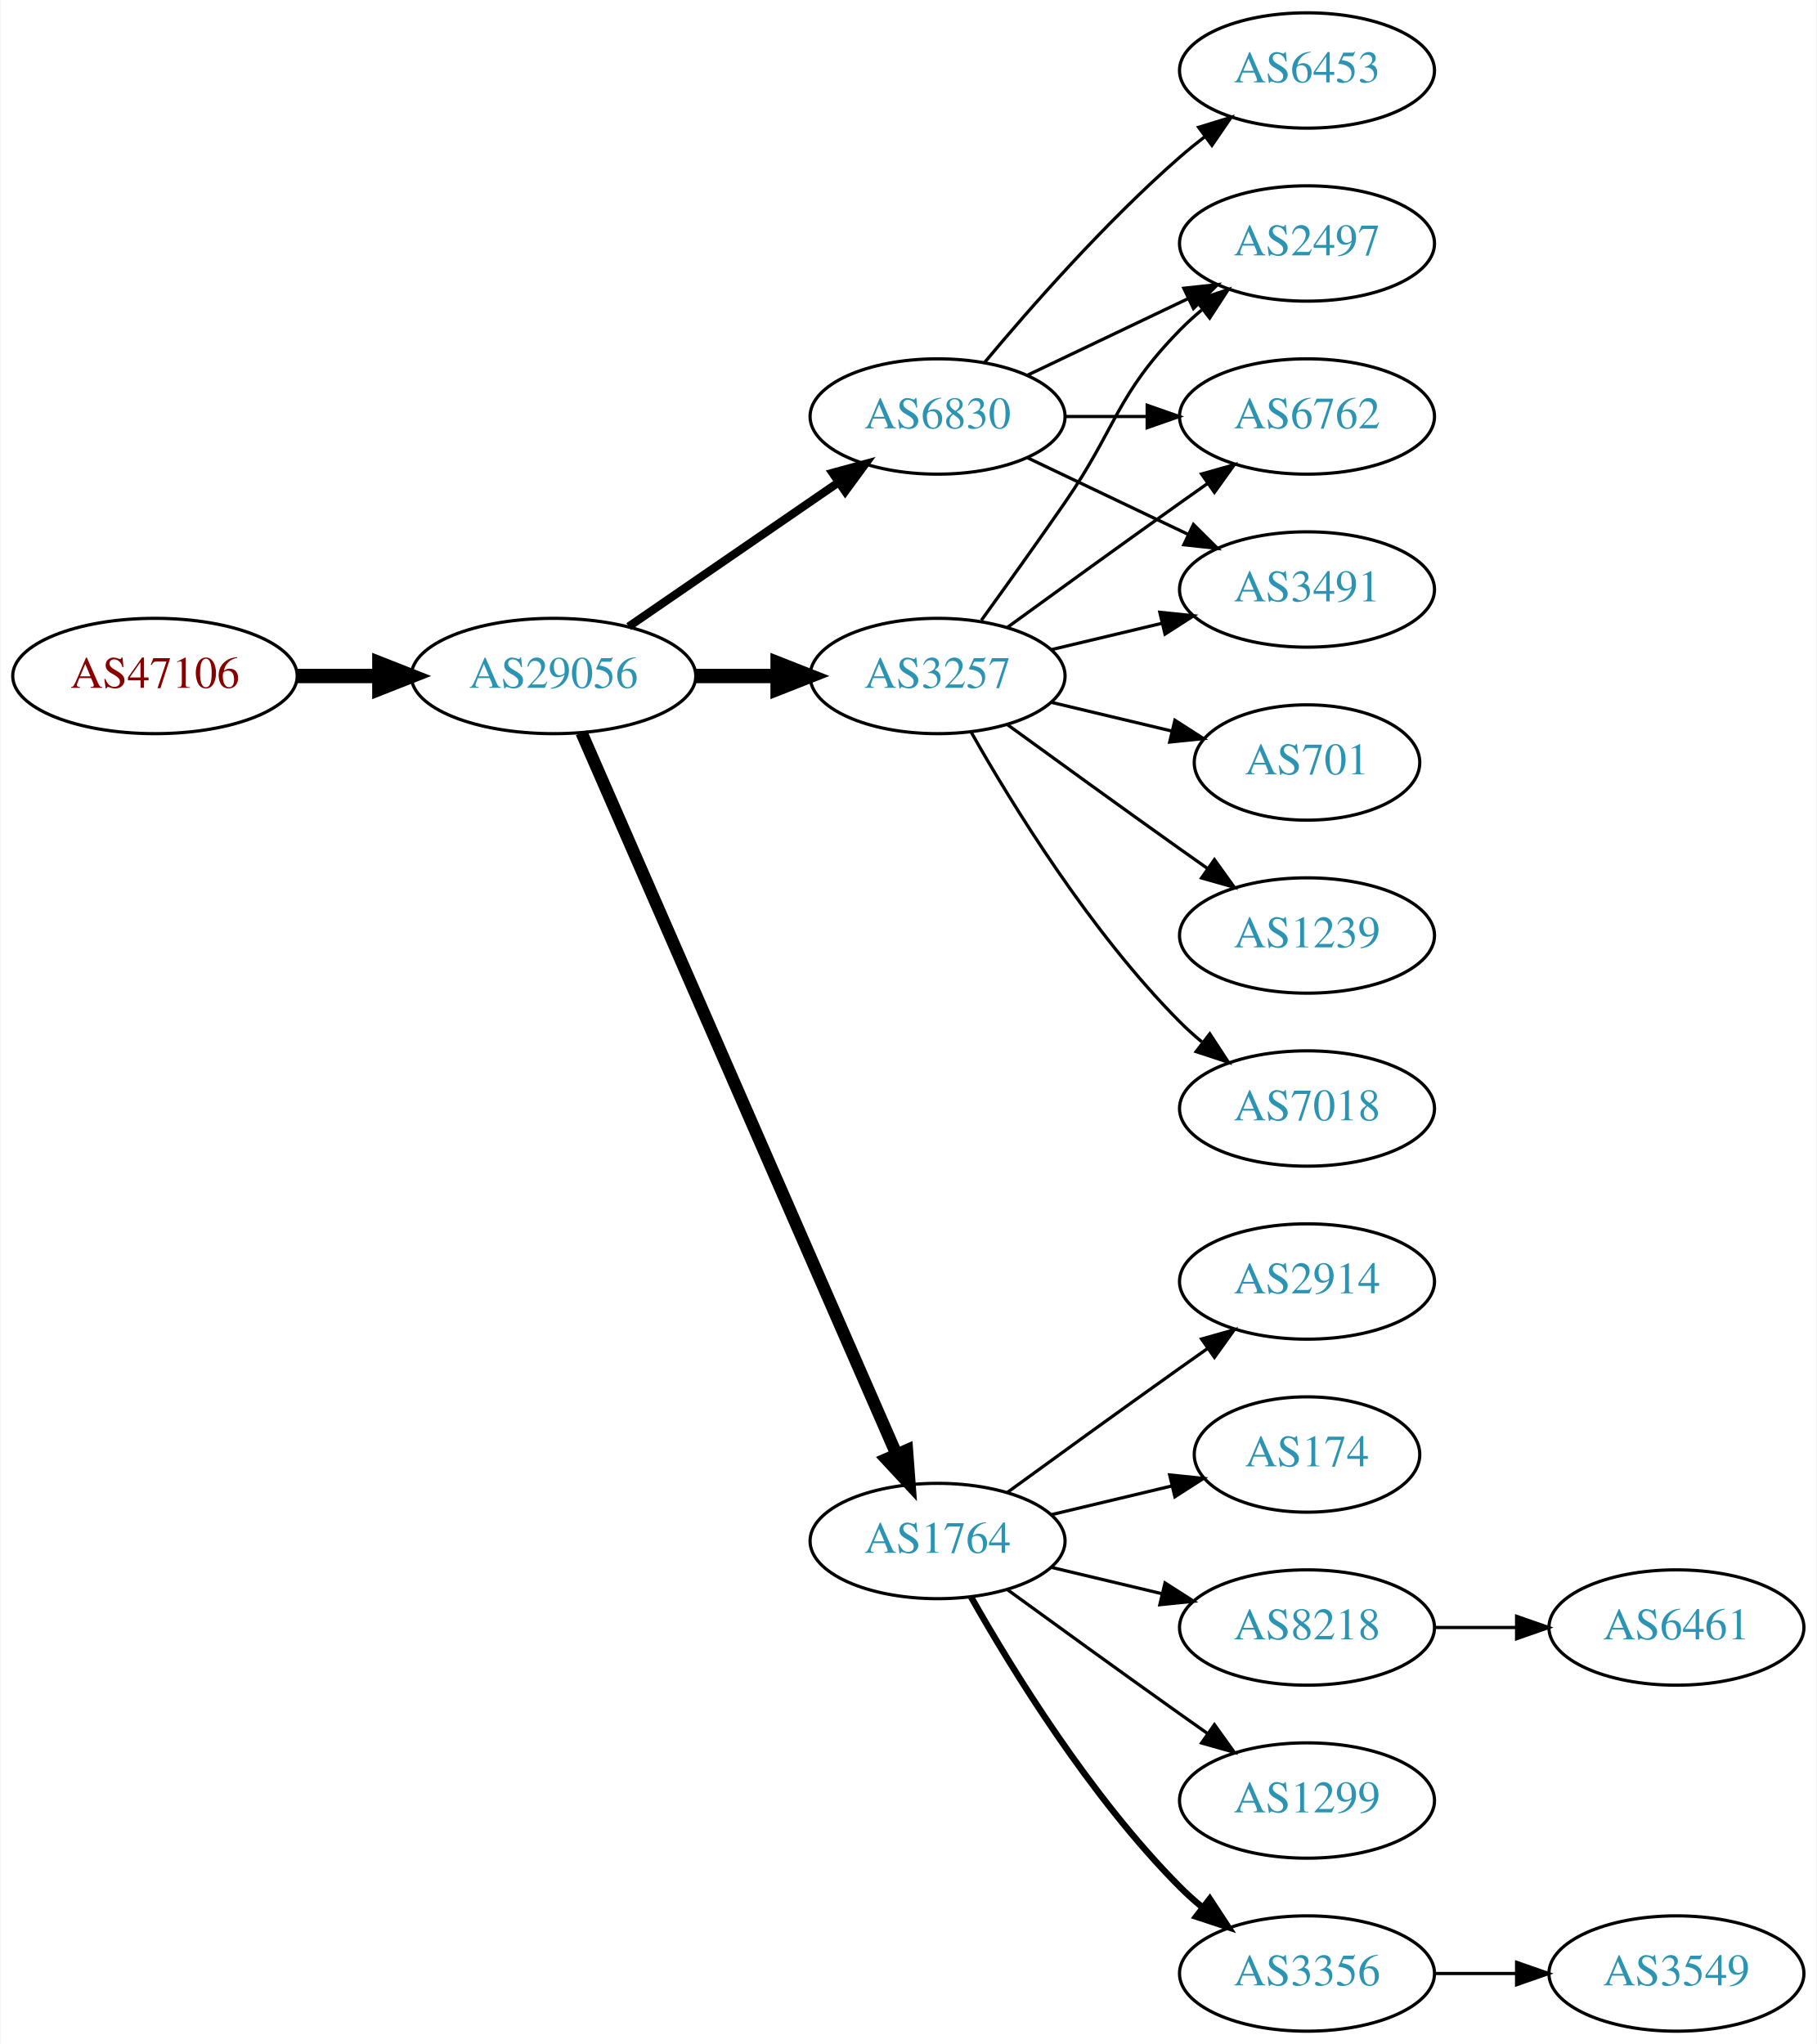
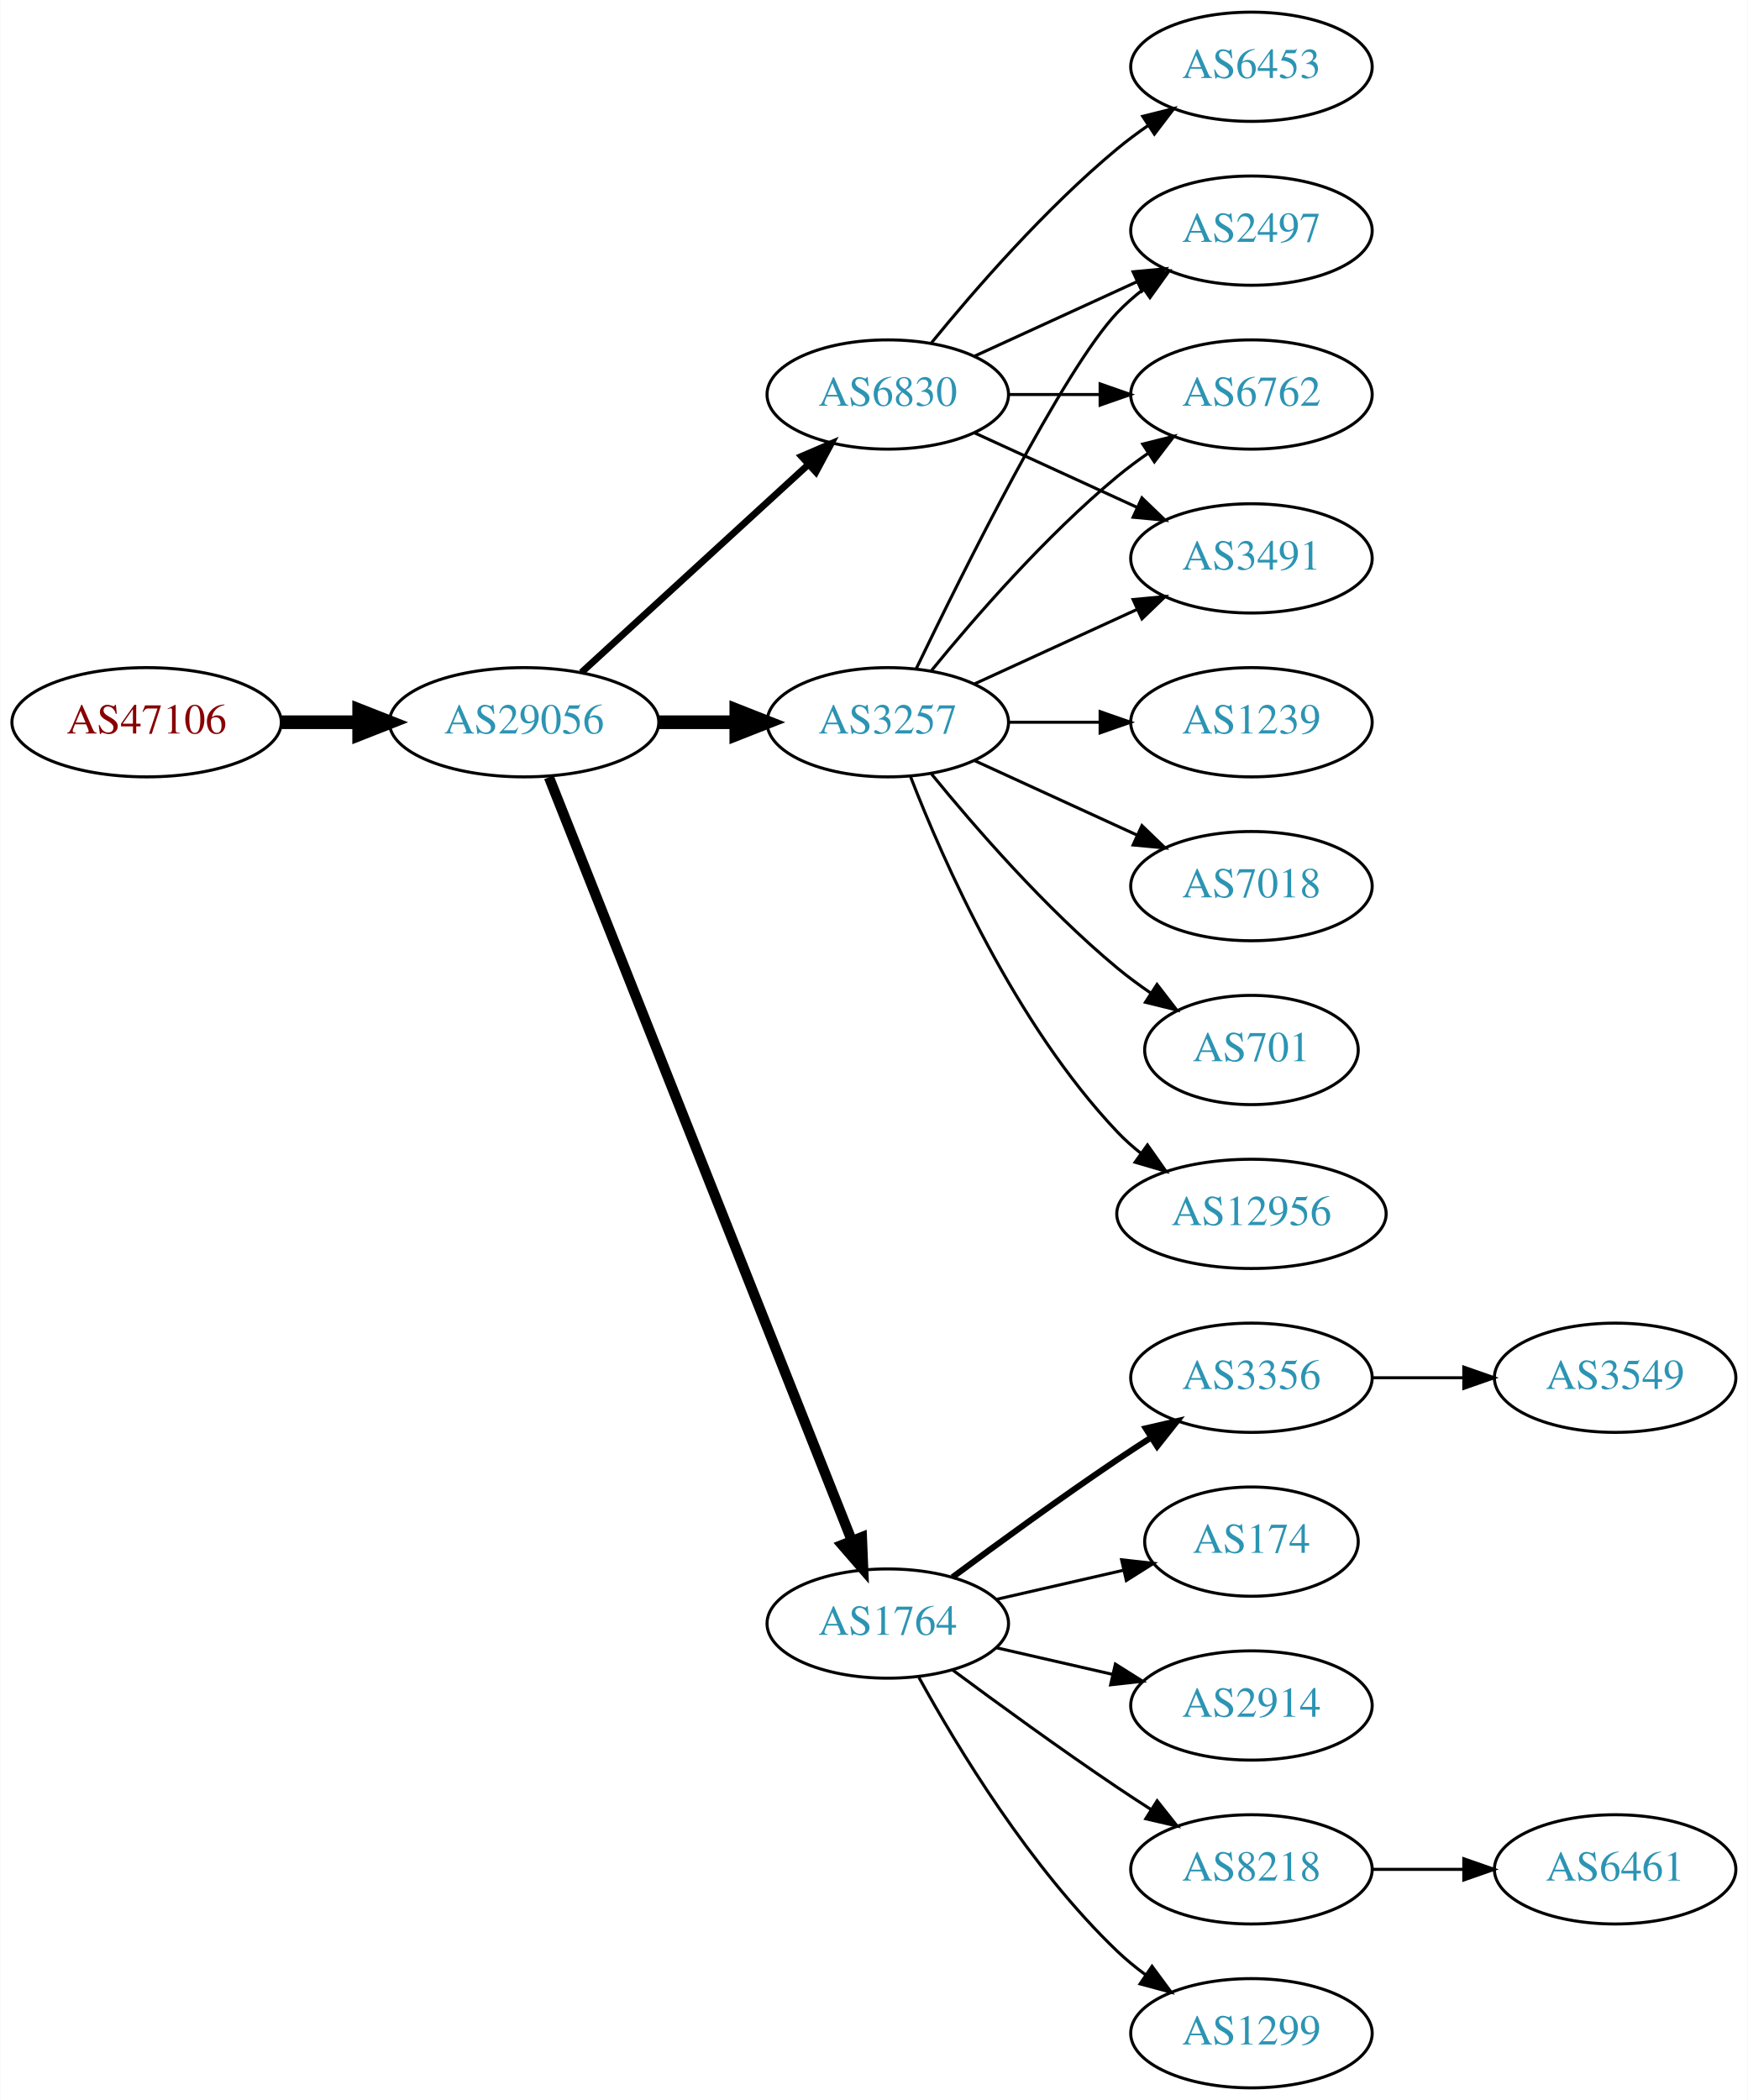
- <svg xmlns="http://www.w3.org/2000/svg" xmlns:xlink="http://www.w3.org/1999/xlink" width="567pt" height="638pt" viewBox="0.00 0.00 566.66 638.00">
-   <g id="graph0" class="graph" transform="scale(1 1) rotate(0) translate(4 634)">
-     <polygon fill="white" stroke="none" points="-4,4 -4,-634 562.663,-634 562.663,4 -4,4" />
+ <svg xmlns="http://www.w3.org/2000/svg" xmlns:xlink="http://www.w3.org/1999/xlink" width="576pt" height="692pt" viewBox="0.00 0.00 575.76 692.00">
+   <g id="graph0" class="graph" transform="scale(1 1) rotate(0) translate(4 688)">
+     <polygon fill="white" stroke="none" points="-4,4 -4,-688 571.762,-688 571.762,4 -4,4" />
    <g id="node1" class="node">
      <g id="a_node1">
        <a xlink:href="/asn/47106" xlink:title="AS47106 ~ Anton Paar GmbH [AT]">
-           <ellipse fill="#ffffff" stroke="black" cx="44.196" cy="-423" rx="44.393" ry="18" />
-           <text text-anchor="middle" x="44.196" y="-419.3" font-family="Times,serif" font-size="14.00" fill="#880000">AS47106</text>
+           <ellipse fill="#ffffff" stroke="black" cx="44.196" cy="-450" rx="44.393" ry="18" />
+           <text text-anchor="middle" x="44.196" y="-446.3" font-family="Times,serif" font-size="14.00" fill="#880000">AS47106</text>
        </a>
      </g>
    </g>
    <g id="node2" class="node">
      <g id="a_node2">
        <a xlink:href="/asn/29056" xlink:title="AS29056 ~ Citycom Telekommunikation GmbH [AT]">
-           <ellipse fill="#ffffff" stroke="black" cx="168.588" cy="-423" rx="44.393" ry="18" />
-           <text text-anchor="middle" x="168.588" y="-419.3" font-family="Times,serif" font-size="14.00" fill="#2c94b3">AS29056</text>
+           <ellipse fill="#ffffff" stroke="black" cx="168.588" cy="-450" rx="44.393" ry="18" />
+           <text text-anchor="middle" x="168.588" y="-446.3" font-family="Times,serif" font-size="14.00" fill="#2c94b3">AS29056</text>
        </a>
      </g>
    </g>
    <g id="edge1" class="edge">
-       <path fill="none" stroke="black" stroke-width="4.5" d="M88.692,-423C96.898,-423 105.569,-423 114.041,-423" />
-       <polygon fill="black" stroke="black" stroke-width="4.5" points="114.233,-426.938 124.233,-423 114.233,-419.063 114.233,-426.938" />
+       <path fill="none" stroke="black" stroke-width="4.5" d="M88.692,-450C96.898,-450 105.569,-450 114.041,-450" />
+       <polygon fill="black" stroke="black" stroke-width="4.5" points="114.233,-453.938 124.233,-450 114.233,-446.063 114.233,-453.938" />
    </g>
    <g id="node3" class="node">
      <g id="a_node3">
        <a xlink:href="/asn/3257" xlink:title="AS3257 ~ GTT [DE]">
-           <ellipse fill="#ffffff" stroke="black" cx="288.431" cy="-423" rx="39.794" ry="18" />
-           <text text-anchor="middle" x="288.431" y="-419.3" font-family="Times,serif" font-size="14.00" fill="#2c94b3">AS3257</text>
+           <ellipse fill="#ffffff" stroke="black" cx="288.431" cy="-450" rx="39.794" ry="18" />
+           <text text-anchor="middle" x="288.431" y="-446.3" font-family="Times,serif" font-size="14.00" fill="#2c94b3">AS3257</text>
        </a>
      </g>
    </g>
    <g id="edge2" class="edge">
-       <path fill="none" stroke="black" stroke-width="4.5" d="M212.799,-423C221.112,-423 229.875,-423 238.357,-423" />
-       <polygon fill="black" stroke="black" stroke-width="4.5" points="238.516,-426.938 248.516,-423 238.516,-419.063 238.516,-426.938" />
+       <path fill="none" stroke="black" stroke-width="4.5" d="M212.799,-450C221.112,-450 229.875,-450 238.357,-450" />
+       <polygon fill="black" stroke="black" stroke-width="4.5" points="238.516,-453.938 248.516,-450 238.516,-446.063 238.516,-453.938" />
    </g>
    <g id="node4" class="node">
      <g id="a_node4">
        <a xlink:href="/asn/1764" xlink:title="AS1764 ~ NEXTLAYER-AS [AT]">
          <ellipse fill="#ffffff" stroke="black" cx="288.431" cy="-153" rx="39.794" ry="18" />
          <text text-anchor="middle" x="288.431" y="-149.3" font-family="Times,serif" font-size="14.00" fill="#2c94b3">AS1764</text>
        </a>
      </g>
    </g>
    <g id="edge3" class="edge">
-       <path fill="none" stroke="black" stroke-width="3.857" d="M177.32,-405.285C197.421,-359.229 251.43,-235.486 275.533,-180.261" />
-       <polygon fill="black" stroke="black" stroke-width="3.857" points="278.878,-181.346 279.67,-170.781 272.462,-178.546 278.878,-181.346" />
+       <path fill="none" stroke="black" stroke-width="3.375" d="M176.782,-431.868C196.717,-381.627 252.759,-240.385 276.54,-180.447" />
+       <polygon fill="black" stroke="black" stroke-width="3.375" points="279.896,-181.48 280.331,-170.894 273.389,-178.899 279.896,-181.48" />
    </g>
    <g id="node5" class="node">
      <g id="a_node5">
        <a xlink:href="/asn/6830" xlink:title="AS6830 ~ LGI-UPC [AT]">
-           <ellipse fill="#ffffff" stroke="black" cx="288.431" cy="-504" rx="39.794" ry="18" />
-           <text text-anchor="middle" x="288.431" y="-500.3" font-family="Times,serif" font-size="14.00" fill="#2c94b3">AS6830</text>
+           <ellipse fill="#ffffff" stroke="black" cx="288.431" cy="-558" rx="39.794" ry="18" />
+           <text text-anchor="middle" x="288.431" y="-554.3" font-family="Times,serif" font-size="14.00" fill="#2c94b3">AS6830</text>
        </a>
      </g>
    </g>
    <g id="edge4" class="edge">
-       <path fill="none" stroke="black" stroke-width="2.571" d="M192.031,-438.426C210.612,-451.198 237.173,-469.455 257.553,-483.463" />
-       <polygon fill="black" stroke="black" stroke-width="2.571" points="255.643,-486.398 265.867,-489.178 259.609,-480.629 255.643,-486.398" />
+       <path fill="none" stroke="black" stroke-width="2.25" d="M187.486,-466.403C207.414,-484.667 239.772,-514.322 262.249,-534.921" />
+       <polygon fill="black" stroke="black" stroke-width="2.25" points="260.014,-537.62 269.751,-541.797 264.743,-532.46 260.014,-537.62" />
+     </g>
+     <g id="node6" class="node">
+       <g id="a_node6">
+         <a xlink:href="/asn/2497" xlink:title="AS2497 ~ Internet Initiative Japan Inc. [JP]">
+           <ellipse fill="#ffffff" stroke="black" cx="408.273" cy="-612" rx="39.794" ry="18" />
+           <text text-anchor="middle" x="408.273" y="-608.3" font-family="Times,serif" font-size="14.00" fill="#2c94b3">AS2497</text>
+         </a>
+       </g>
+     </g>
+     <g id="edge5" class="edge">
+       <path fill="none" stroke="black" d="M297.778,-467.595C313.245,-499.732 346.39,-566.34 364.077,-585 366.663,-587.728 369.581,-590.294 372.649,-592.677" />
+       <polygon fill="black" stroke="black" points="370.803,-595.658 380.997,-598.543 374.827,-589.93 370.803,-595.658" />
+     </g>
+     <g id="node7" class="node">
+       <g id="a_node7">
+         <a xlink:href="/asn/12956" xlink:title="AS12956 ~ TELXIUS [ES]">
+           <ellipse fill="#ffffff" stroke="black" cx="408.273" cy="-288" rx="44.393" ry="18" />
+           <text text-anchor="middle" x="408.273" y="-284.3" font-family="Times,serif" font-size="14.00" fill="#2c94b3">AS12956</text>
+         </a>
+       </g>
+     </g>
+     <g id="edge6" class="edge">
+       <path fill="none" stroke="black" d="M295.954,-432.006C306.704,-404.272 330.362,-350.571 364.077,-315 366.461,-312.485 369.128,-310.107 371.934,-307.883" />
+       <polygon fill="black" stroke="black" points="374.003,-310.707 380.096,-302.039 369.928,-305.015 374.003,-310.707" />
+     </g>
+     <g id="node8" class="node">
+       <g id="a_node8">
+         <a xlink:href="/asn/6762" xlink:title="AS6762 ~ TELECOM ITALIA SPARKLE S.p.A. [IT]">
+           <ellipse fill="#ffffff" stroke="black" cx="408.273" cy="-558" rx="39.794" ry="18" />
+           <text text-anchor="middle" x="408.273" y="-554.3" font-family="Times,serif" font-size="14.00" fill="#2c94b3">AS6762</text>
+         </a>
+       </g>
+     </g>
+     <g id="edge7" class="edge">
+       <path fill="none" stroke="black" d="M302.85,-467.065C316.964,-484.375 340.379,-511.345 364.077,-531 367.294,-533.668 370.794,-536.27 374.365,-538.741" />
+       <polygon fill="black" stroke="black" points="372.442,-541.666 382.721,-544.236 376.288,-535.817 372.442,-541.666" />
+     </g>
+     <g id="node9" class="node">
+       <g id="a_node9">
+         <a xlink:href="/asn/1239" xlink:title="AS1239 ~ Sprint [US]">
+           <ellipse fill="#ffffff" stroke="black" cx="408.273" cy="-450" rx="39.794" ry="18" />
+           <text text-anchor="middle" x="408.273" y="-446.3" font-family="Times,serif" font-size="14.00" fill="#2c94b3">AS1239</text>
+         </a>
+       </g>
+     </g>
+     <g id="edge8" class="edge">
+       <path fill="none" stroke="black" d="M328.343,-450C337.897,-450 348.246,-450 358.209,-450" />
+       <polygon fill="black" stroke="black" points="358.402,-453.5 368.402,-450 358.402,-446.5 358.402,-453.5" />
+     </g>
+     <g id="node10" class="node">
+       <g id="a_node10">
+         <a xlink:href="/asn/7018" xlink:title="AS7018 ~ AT&amp;T Services, Inc. [US]">
+           <ellipse fill="#ffffff" stroke="black" cx="408.273" cy="-396" rx="39.794" ry="18" />
+           <text text-anchor="middle" x="408.273" y="-392.3" font-family="Times,serif" font-size="14.00" fill="#2c94b3">AS7018</text>
+         </a>
+       </g>
+     </g>
+     <g id="edge9" class="edge">
+       <path fill="none" stroke="black" d="M317.06,-437.339C333.017,-430.027 353.287,-420.739 370.57,-412.819" />
+       <polygon fill="black" stroke="black" points="372.185,-415.929 379.818,-408.581 369.269,-409.565 372.185,-415.929" />
    </g>
    <g id="node11" class="node">
      <g id="a_node11">
-         <a xlink:href="/asn/2497" xlink:title="AS2497 ~ Internet Initiative Japan Inc. [JP]">
-           <ellipse fill="#ffffff" stroke="black" cx="403.724" cy="-558" rx="39.794" ry="18" />
-           <text text-anchor="middle" x="403.724" y="-554.3" font-family="Times,serif" font-size="14.00" fill="#2c94b3">AS2497</text>
+         <a xlink:href="/asn/3491" xlink:title="AS3491 ~ PCCW Global, Inc. [US]">
+           <ellipse fill="#ffffff" stroke="black" cx="408.273" cy="-504" rx="39.794" ry="18" />
+           <text text-anchor="middle" x="408.273" y="-500.3" font-family="Times,serif" font-size="14.00" fill="#2c94b3">AS3491</text>
        </a>
      </g>
    </g>
    <g id="edge10" class="edge">
-       <path fill="none" stroke="black" d="M302.11,-440.406C309.725,-450.937 319.558,-464.67 328.077,-477 344.473,-500.731 343.905,-510.383 364.077,-531 366.17,-533.139 368.453,-535.218 370.83,-537.21" />
-       <polygon fill="black" stroke="black" points="369.074,-540.275 379.13,-543.611 373.349,-534.732 369.074,-540.275" />
+       <path fill="none" stroke="black" d="M317.06,-462.661C333.017,-469.973 353.287,-479.261 370.57,-487.181" />
+       <polygon fill="black" stroke="black" points="369.269,-490.435 379.818,-491.419 372.185,-484.071 369.269,-490.435" />
    </g>
    <g id="node12" class="node">
      <g id="a_node12">
-         <a xlink:href="/asn/6762" xlink:title="AS6762 ~ TELECOM ITALIA SPARKLE S.p.A. [IT]">
-           <ellipse fill="#ffffff" stroke="black" cx="403.724" cy="-504" rx="39.794" ry="18" />
-           <text text-anchor="middle" x="403.724" y="-500.3" font-family="Times,serif" font-size="14.00" fill="#2c94b3">AS6762</text>
+         <a xlink:href="/asn/701" xlink:title="AS701 ~ UUNET [US]">
+           <ellipse fill="#ffffff" stroke="black" cx="408.273" cy="-342" rx="35.194" ry="18" />
+           <text text-anchor="middle" x="408.273" y="-338.3" font-family="Times,serif" font-size="14.00" fill="#2c94b3">AS701</text>
        </a>
      </g>
    </g>
    <g id="edge11" class="edge">
-       <path fill="none" stroke="black" d="M310.279,-438.222C325.213,-449.091 345.827,-464.025 364.077,-477 366.898,-479.005 369.841,-481.085 372.789,-483.159" />
-       <polygon fill="black" stroke="black" points="370.816,-486.05 381.013,-488.926 374.835,-480.319 370.816,-486.05" />
+       <path fill="none" stroke="black" d="M302.85,-432.935C316.964,-415.625 340.379,-388.655 364.077,-369 367.54,-366.128 371.333,-363.331 375.187,-360.692" />
+       <polygon fill="black" stroke="black" points="377.149,-363.592 383.62,-355.203 373.33,-357.725 377.149,-363.592" />
    </g>
    <g id="node13" class="node">
      <g id="a_node13">
-         <a xlink:href="/asn/3491" xlink:title="AS3491 ~ PCCW Global, Inc. [US]">
-           <ellipse fill="#ffffff" stroke="black" cx="403.724" cy="-450" rx="39.794" ry="18" />
-           <text text-anchor="middle" x="403.724" y="-446.3" font-family="Times,serif" font-size="14.00" fill="#2c94b3">AS3491</text>
+         <a xlink:href="/asn/1299" xlink:title="AS1299 ~ Telia Carrier [EU]">
+           <ellipse fill="#ffffff" stroke="black" cx="408.273" cy="-18" rx="39.794" ry="18" />
+           <text text-anchor="middle" x="408.273" y="-14.3" font-family="Times,serif" font-size="14.00" fill="#2c94b3">AS1299</text>
        </a>
      </g>
    </g>
    <g id="edge12" class="edge">
-       <path fill="none" stroke="black" d="M324.038,-431.248C334.909,-433.838 347.064,-436.735 358.506,-439.462" />
-       <polygon fill="black" stroke="black" points="357.789,-442.889 368.328,-441.803 359.412,-436.08 357.789,-442.889" />
+       <path fill="none" stroke="black" d="M298.672,-135.287C311.218,-112.439 335.394,-72.389 364.077,-45 366.946,-42.261 370.134,-39.653 373.443,-37.215" />
+       <polygon fill="black" stroke="black" points="375.507,-40.044 381.803,-31.523 371.567,-34.258 375.507,-40.044" />
    </g>
    <g id="node14" class="node">
      <g id="a_node14">
-         <a xlink:href="/asn/701" xlink:title="AS701 ~ UUNET [US]">
-           <ellipse fill="#ffffff" stroke="black" cx="403.724" cy="-396" rx="35.194" ry="18" />
-           <text text-anchor="middle" x="403.724" y="-392.3" font-family="Times,serif" font-size="14.00" fill="#2c94b3">AS701</text>
+         <a xlink:href="/asn/3356" xlink:title="AS3356 ~ Level 3 Parent, LLC [US]">
+           <ellipse fill="#ffffff" stroke="black" cx="408.273" cy="-234" rx="39.794" ry="18" />
+           <text text-anchor="middle" x="408.273" y="-230.3" font-family="Times,serif" font-size="14.00" fill="#2c94b3">AS3356</text>
        </a>
      </g>
    </g>
    <g id="edge13" class="edge">
-       <path fill="none" stroke="black" d="M324.038,-414.752C335.833,-411.942 349.137,-408.771 361.405,-405.847" />
-       <polygon fill="black" stroke="black" points="362.494,-409.186 371.41,-403.463 360.871,-402.376 362.494,-409.186" />
+       <path fill="none" stroke="black" stroke-width="2" d="M309.761,-168.277C324.623,-179.304 345.368,-194.407 364.077,-207 367.626,-209.389 371.377,-211.839 375.125,-214.242" />
+       <polygon fill="black" stroke="black" stroke-width="2" points="373.451,-217.325 383.774,-219.712 377.193,-211.409 373.451,-217.325" />
    </g>
    <g id="node15" class="node">
      <g id="a_node15">
-         <a xlink:href="/asn/1239" xlink:title="AS1239 ~ Sprint [US]">
-           <ellipse fill="#ffffff" stroke="black" cx="403.724" cy="-342" rx="39.794" ry="18" />
-           <text text-anchor="middle" x="403.724" y="-338.3" font-family="Times,serif" font-size="14.00" fill="#2c94b3">AS1239</text>
+         <a xlink:href="/asn/174" xlink:title="AS174 ~ Cogent Communications [US]">
+           <ellipse fill="#ffffff" stroke="black" cx="408.273" cy="-180" rx="35.194" ry="18" />
+           <text text-anchor="middle" x="408.273" y="-176.3" font-family="Times,serif" font-size="14.00" fill="#2c94b3">AS174</text>
        </a>
      </g>
    </g>
    <g id="edge14" class="edge">
-       <path fill="none" stroke="black" d="M310.279,-407.778C325.213,-396.909 345.827,-381.975 364.077,-369 366.898,-366.995 369.841,-364.915 372.789,-362.841" />
-       <polygon fill="black" stroke="black" points="374.835,-365.681 381.013,-357.074 370.816,-359.95 374.835,-365.681" />
+       <path fill="none" stroke="black" d="M324.15,-160.955C337.243,-163.955 352.265,-167.396 365.906,-170.522" />
+       <polygon fill="black" stroke="black" points="365.484,-174.016 376.013,-172.838 367.047,-167.193 365.484,-174.016" />
    </g>
    <g id="node16" class="node">
      <g id="a_node16">
-         <a xlink:href="/asn/7018" xlink:title="AS7018 ~ AT&amp;T Services, Inc. [US]">
-           <ellipse fill="#ffffff" stroke="black" cx="403.724" cy="-288" rx="39.794" ry="18" />
-           <text text-anchor="middle" x="403.724" y="-284.3" font-family="Times,serif" font-size="14.00" fill="#2c94b3">AS7018</text>
+         <a xlink:href="/asn/2914" xlink:title="AS2914 ~ NTT America, Inc. [US]">
+           <ellipse fill="#ffffff" stroke="black" cx="408.273" cy="-126" rx="39.794" ry="18" />
+           <text text-anchor="middle" x="408.273" y="-122.3" font-family="Times,serif" font-size="14.00" fill="#2c94b3">AS2914</text>
        </a>
      </g>
    </g>
    <g id="edge15" class="edge">
-       <path fill="none" stroke="black" d="M298.891,-405.51C311.672,-382.904 336.105,-343.114 364.077,-315 366.188,-312.879 368.484,-310.812 370.87,-308.829" />
-       <polygon fill="black" stroke="black" points="373.385,-311.31 379.185,-302.444 369.122,-305.758 373.385,-311.31" />
-     </g>
-     <g id="node6" class="node">
-       <g id="a_node6">
-         <a xlink:href="/asn/174" xlink:title="AS174 ~ Cogent Communications [US]">
-           <ellipse fill="#ffffff" stroke="black" cx="403.724" cy="-180" rx="35.194" ry="18" />
-           <text text-anchor="middle" x="403.724" y="-176.3" font-family="Times,serif" font-size="14.00" fill="#2c94b3">AS174</text>
-         </a>
-       </g>
-     </g>
-     <g id="edge5" class="edge">
-       <path fill="none" stroke="black" d="M324.038,-161.248C335.833,-164.058 349.137,-167.229 361.405,-170.153" />
-       <polygon fill="black" stroke="black" points="360.871,-173.624 371.41,-172.537 362.494,-166.814 360.871,-173.624" />
-     </g>
-     <g id="node7" class="node">
-       <g id="a_node7">
+       <path fill="none" stroke="black" d="M324.15,-145.045C336.15,-142.296 349.771,-139.175 362.463,-136.267" />
+       <polygon fill="black" stroke="black" points="363.429,-139.636 372.395,-133.991 361.866,-132.813 363.429,-139.636" />
+     </g>
+     <g id="node17" class="node">
+       <g id="a_node17">
        <a xlink:href="/asn/8218" xlink:title="AS8218 ~ legacy Neotelecoms [FR]">
-           <ellipse fill="#ffffff" stroke="black" cx="403.724" cy="-126" rx="39.794" ry="18" />
-           <text text-anchor="middle" x="403.724" y="-122.3" font-family="Times,serif" font-size="14.00" fill="#2c94b3">AS8218</text>
-         </a>
-       </g>
-     </g>
-     <g id="edge6" class="edge">
-       <path fill="none" stroke="black" d="M324.038,-144.752C334.909,-142.162 347.064,-139.265 358.506,-136.538" />
-       <polygon fill="black" stroke="black" points="359.412,-139.92 368.328,-134.197 357.789,-133.111 359.412,-139.92" />
-     </g>
-     <g id="node8" class="node">
-       <g id="a_node8">
-         <a xlink:href="/asn/1299" xlink:title="AS1299 ~ Telia Carrier [EU]">
-           <ellipse fill="#ffffff" stroke="black" cx="403.724" cy="-72" rx="39.794" ry="18" />
-           <text text-anchor="middle" x="403.724" y="-68.3" font-family="Times,serif" font-size="14.00" fill="#2c94b3">AS1299</text>
-         </a>
-       </g>
-     </g>
-     <g id="edge7" class="edge">
-       <path fill="none" stroke="black" d="M310.279,-137.778C325.213,-126.909 345.827,-111.975 364.077,-99 366.898,-96.995 369.841,-94.915 372.789,-92.841" />
-       <polygon fill="black" stroke="black" points="374.835,-95.681 381.013,-87.074 370.816,-89.95 374.835,-95.681" />
-     </g>
-     <g id="node9" class="node">
-       <g id="a_node9">
-         <a xlink:href="/asn/3356" xlink:title="AS3356 ~ Level 3 Parent, LLC [US]">
-           <ellipse fill="#ffffff" stroke="black" cx="403.724" cy="-18" rx="39.794" ry="18" />
-           <text text-anchor="middle" x="403.724" y="-14.3" font-family="Times,serif" font-size="14.00" fill="#2c94b3">AS3356</text>
-         </a>
-       </g>
-     </g>
-     <g id="edge8" class="edge">
-       <path fill="none" stroke="black" stroke-width="2" d="M298.891,-135.51C311.672,-112.904 336.105,-73.114 364.077,-45 366.188,-42.879 368.484,-40.812 370.87,-38.829" />
-       <polygon fill="black" stroke="black" stroke-width="2" points="373.385,-41.31 379.185,-32.444 369.122,-35.758 373.385,-41.31" />
-     </g>
-     <g id="node10" class="node">
-       <g id="a_node10">
-         <a xlink:href="/asn/2914" xlink:title="AS2914 ~ NTT America, Inc. [US]">
-           <ellipse fill="#ffffff" stroke="black" cx="403.724" cy="-234" rx="39.794" ry="18" />
-           <text text-anchor="middle" x="403.724" y="-230.3" font-family="Times,serif" font-size="14.00" fill="#2c94b3">AS2914</text>
-         </a>
-       </g>
-     </g>
-     <g id="edge9" class="edge">
-       <path fill="none" stroke="black" d="M310.279,-168.222C325.213,-179.091 345.827,-194.025 364.077,-207 366.898,-209.005 369.841,-211.085 372.789,-213.159" />
-       <polygon fill="black" stroke="black" points="370.816,-216.05 381.013,-218.926 374.835,-210.319 370.816,-216.05" />
+           <ellipse fill="#ffffff" stroke="black" cx="408.273" cy="-72" rx="39.794" ry="18" />
+           <text text-anchor="middle" x="408.273" y="-68.3" font-family="Times,serif" font-size="14.00" fill="#2c94b3">AS8218</text>
+         </a>
+       </g>
+     </g>
+     <g id="edge16" class="edge">
+       <path fill="none" stroke="black" d="M309.761,-137.723C324.623,-126.696 345.368,-111.593 364.077,-99 367.626,-96.611 371.377,-94.161 375.125,-91.758" />
+       <polygon fill="black" stroke="black" points="377.193,-94.591 383.774,-86.288 373.451,-88.675 377.193,-94.591" />
+     </g>
+     <g id="edge19" class="edge">
+       <path fill="none" stroke="black" d="M317.06,-570.661C333.017,-577.973 353.287,-587.261 370.57,-595.181" />
+       <polygon fill="black" stroke="black" points="369.269,-598.435 379.818,-599.419 372.185,-592.071 369.269,-598.435" />
+     </g>
+     <g id="edge20" class="edge">
+       <path fill="none" stroke="black" d="M328.343,-558C337.897,-558 348.246,-558 358.209,-558" />
+       <polygon fill="black" stroke="black" points="358.402,-561.5 368.402,-558 358.402,-554.5 358.402,-561.5" />
    </g>
    <g id="edge18" class="edge">
-       <path fill="none" stroke="black" d="M316.567,-516.934C331.561,-524.081 350.382,-533.052 366.605,-540.785" />
-       <polygon fill="black" stroke="black" points="365.276,-544.028 375.809,-545.171 368.288,-537.709 365.276,-544.028" />
-     </g>
-     <g id="edge21" class="edge">
-       <path fill="none" stroke="black" d="M328.103,-504C336.306,-504 345.07,-504 353.602,-504" />
-       <polygon fill="black" stroke="black" points="353.841,-507.5 363.841,-504 353.841,-500.5 353.841,-507.5" />
-     </g>
-     <g id="edge19" class="edge">
-       <path fill="none" stroke="black" d="M316.567,-491.066C331.561,-483.919 350.382,-474.948 366.605,-467.215" />
-       <polygon fill="black" stroke="black" points="368.288,-470.291 375.809,-462.829 365.276,-463.972 368.288,-470.291" />
+       <path fill="none" stroke="black" d="M317.06,-545.339C333.017,-538.027 353.287,-528.739 370.57,-520.819" />
+       <polygon fill="black" stroke="black" points="372.185,-523.929 379.818,-516.581 369.269,-517.565 372.185,-523.929" />
    </g>
    <g id="node19" class="node">
      <g id="a_node19">
        <a xlink:href="/asn/6453" xlink:title="AS6453 ~ TATA COMMUNICATIONS (AMERICA) INC [US]">
-           <ellipse fill="#ffffff" stroke="black" cx="403.724" cy="-612" rx="39.794" ry="18" />
-           <text text-anchor="middle" x="403.724" y="-608.3" font-family="Times,serif" font-size="14.00" fill="#2c94b3">AS6453</text>
-         </a>
-       </g>
-     </g>
-     <g id="edge20" class="edge">
-       <path fill="none" stroke="black" d="M303.061,-520.817C317.343,-537.929 340.89,-564.745 364.077,-585 366.543,-587.154 369.182,-589.294 371.879,-591.372" />
-       <polygon fill="black" stroke="black" points="369.904,-594.264 380.033,-597.37 374.052,-588.625 369.904,-594.264" />
-     </g>
-     <g id="node17" class="node">
-       <g id="a_node17">
-         <a xlink:href="/asn/6461" xlink:title="AS6461 ~ Zayo Bandwidth [US]">
-           <ellipse fill="#ffffff" stroke="black" cx="519.017" cy="-126" rx="39.794" ry="18" />
-           <text text-anchor="middle" x="519.017" y="-122.3" font-family="Times,serif" font-size="14.00" fill="#2c94b3">AS6461</text>
-         </a>
-       </g>
-     </g>
-     <g id="edge16" class="edge">
-       <path fill="none" stroke="black" d="M443.396,-126C451.599,-126 460.363,-126 468.895,-126" />
-       <polygon fill="black" stroke="black" points="469.134,-129.5 479.134,-126 469.134,-122.5 469.134,-129.5" />
+           <ellipse fill="#ffffff" stroke="black" cx="408.273" cy="-666" rx="39.794" ry="18" />
+           <text text-anchor="middle" x="408.273" y="-662.3" font-family="Times,serif" font-size="14.00" fill="#2c94b3">AS6453</text>
+         </a>
+       </g>
+     </g>
+     <g id="edge21" class="edge">
+       <path fill="none" stroke="black" d="M302.85,-575.065C316.964,-592.375 340.379,-619.345 364.077,-639 367.294,-641.668 370.794,-644.27 374.365,-646.741" />
+       <polygon fill="black" stroke="black" points="372.442,-649.666 382.721,-652.236 376.288,-643.817 372.442,-649.666" />
    </g>
    <g id="node18" class="node">
      <g id="a_node18">
        <a xlink:href="/asn/3549" xlink:title="AS3549 ~ Level 3 Parent, LLC [US]">
-           <ellipse fill="#ffffff" stroke="black" cx="519.017" cy="-18" rx="39.794" ry="18" />
-           <text text-anchor="middle" x="519.017" y="-14.3" font-family="Times,serif" font-size="14.00" fill="#2c94b3">AS3549</text>
+           <ellipse fill="#ffffff" stroke="black" cx="528.116" cy="-234" rx="39.794" ry="18" />
+           <text text-anchor="middle" x="528.116" y="-230.3" font-family="Times,serif" font-size="14.00" fill="#2c94b3">AS3549</text>
        </a>
      </g>
    </g>
    <g id="edge17" class="edge">
-       <path fill="none" stroke="black" d="M443.396,-18C451.599,-18 460.363,-18 468.895,-18" />
-       <polygon fill="black" stroke="black" points="469.134,-21.5 479.134,-18 469.134,-14.5 469.134,-21.5" />
+       <path fill="none" stroke="black" d="M448.186,-234C457.739,-234 468.089,-234 478.052,-234" />
+       <polygon fill="black" stroke="black" points="478.244,-237.5 488.244,-234 478.244,-230.5 478.244,-237.5" />
+     </g>
+     <g id="node20" class="node">
+       <g id="a_node20">
+         <a xlink:href="/asn/6461" xlink:title="AS6461 ~ ZAYO-6461 [US]">
+           <ellipse fill="#ffffff" stroke="black" cx="528.116" cy="-72" rx="39.794" ry="18" />
+           <text text-anchor="middle" x="528.116" y="-68.3" font-family="Times,serif" font-size="14.00" fill="#2c94b3">AS6461</text>
+         </a>
+       </g>
+     </g>
+     <g id="edge22" class="edge">
+       <path fill="none" stroke="black" d="M448.186,-72C457.739,-72 468.089,-72 478.052,-72" />
+       <polygon fill="black" stroke="black" points="478.244,-75.5 488.244,-72 478.244,-68.5 478.244,-75.5" />
    </g>
  </g>
</svg>
